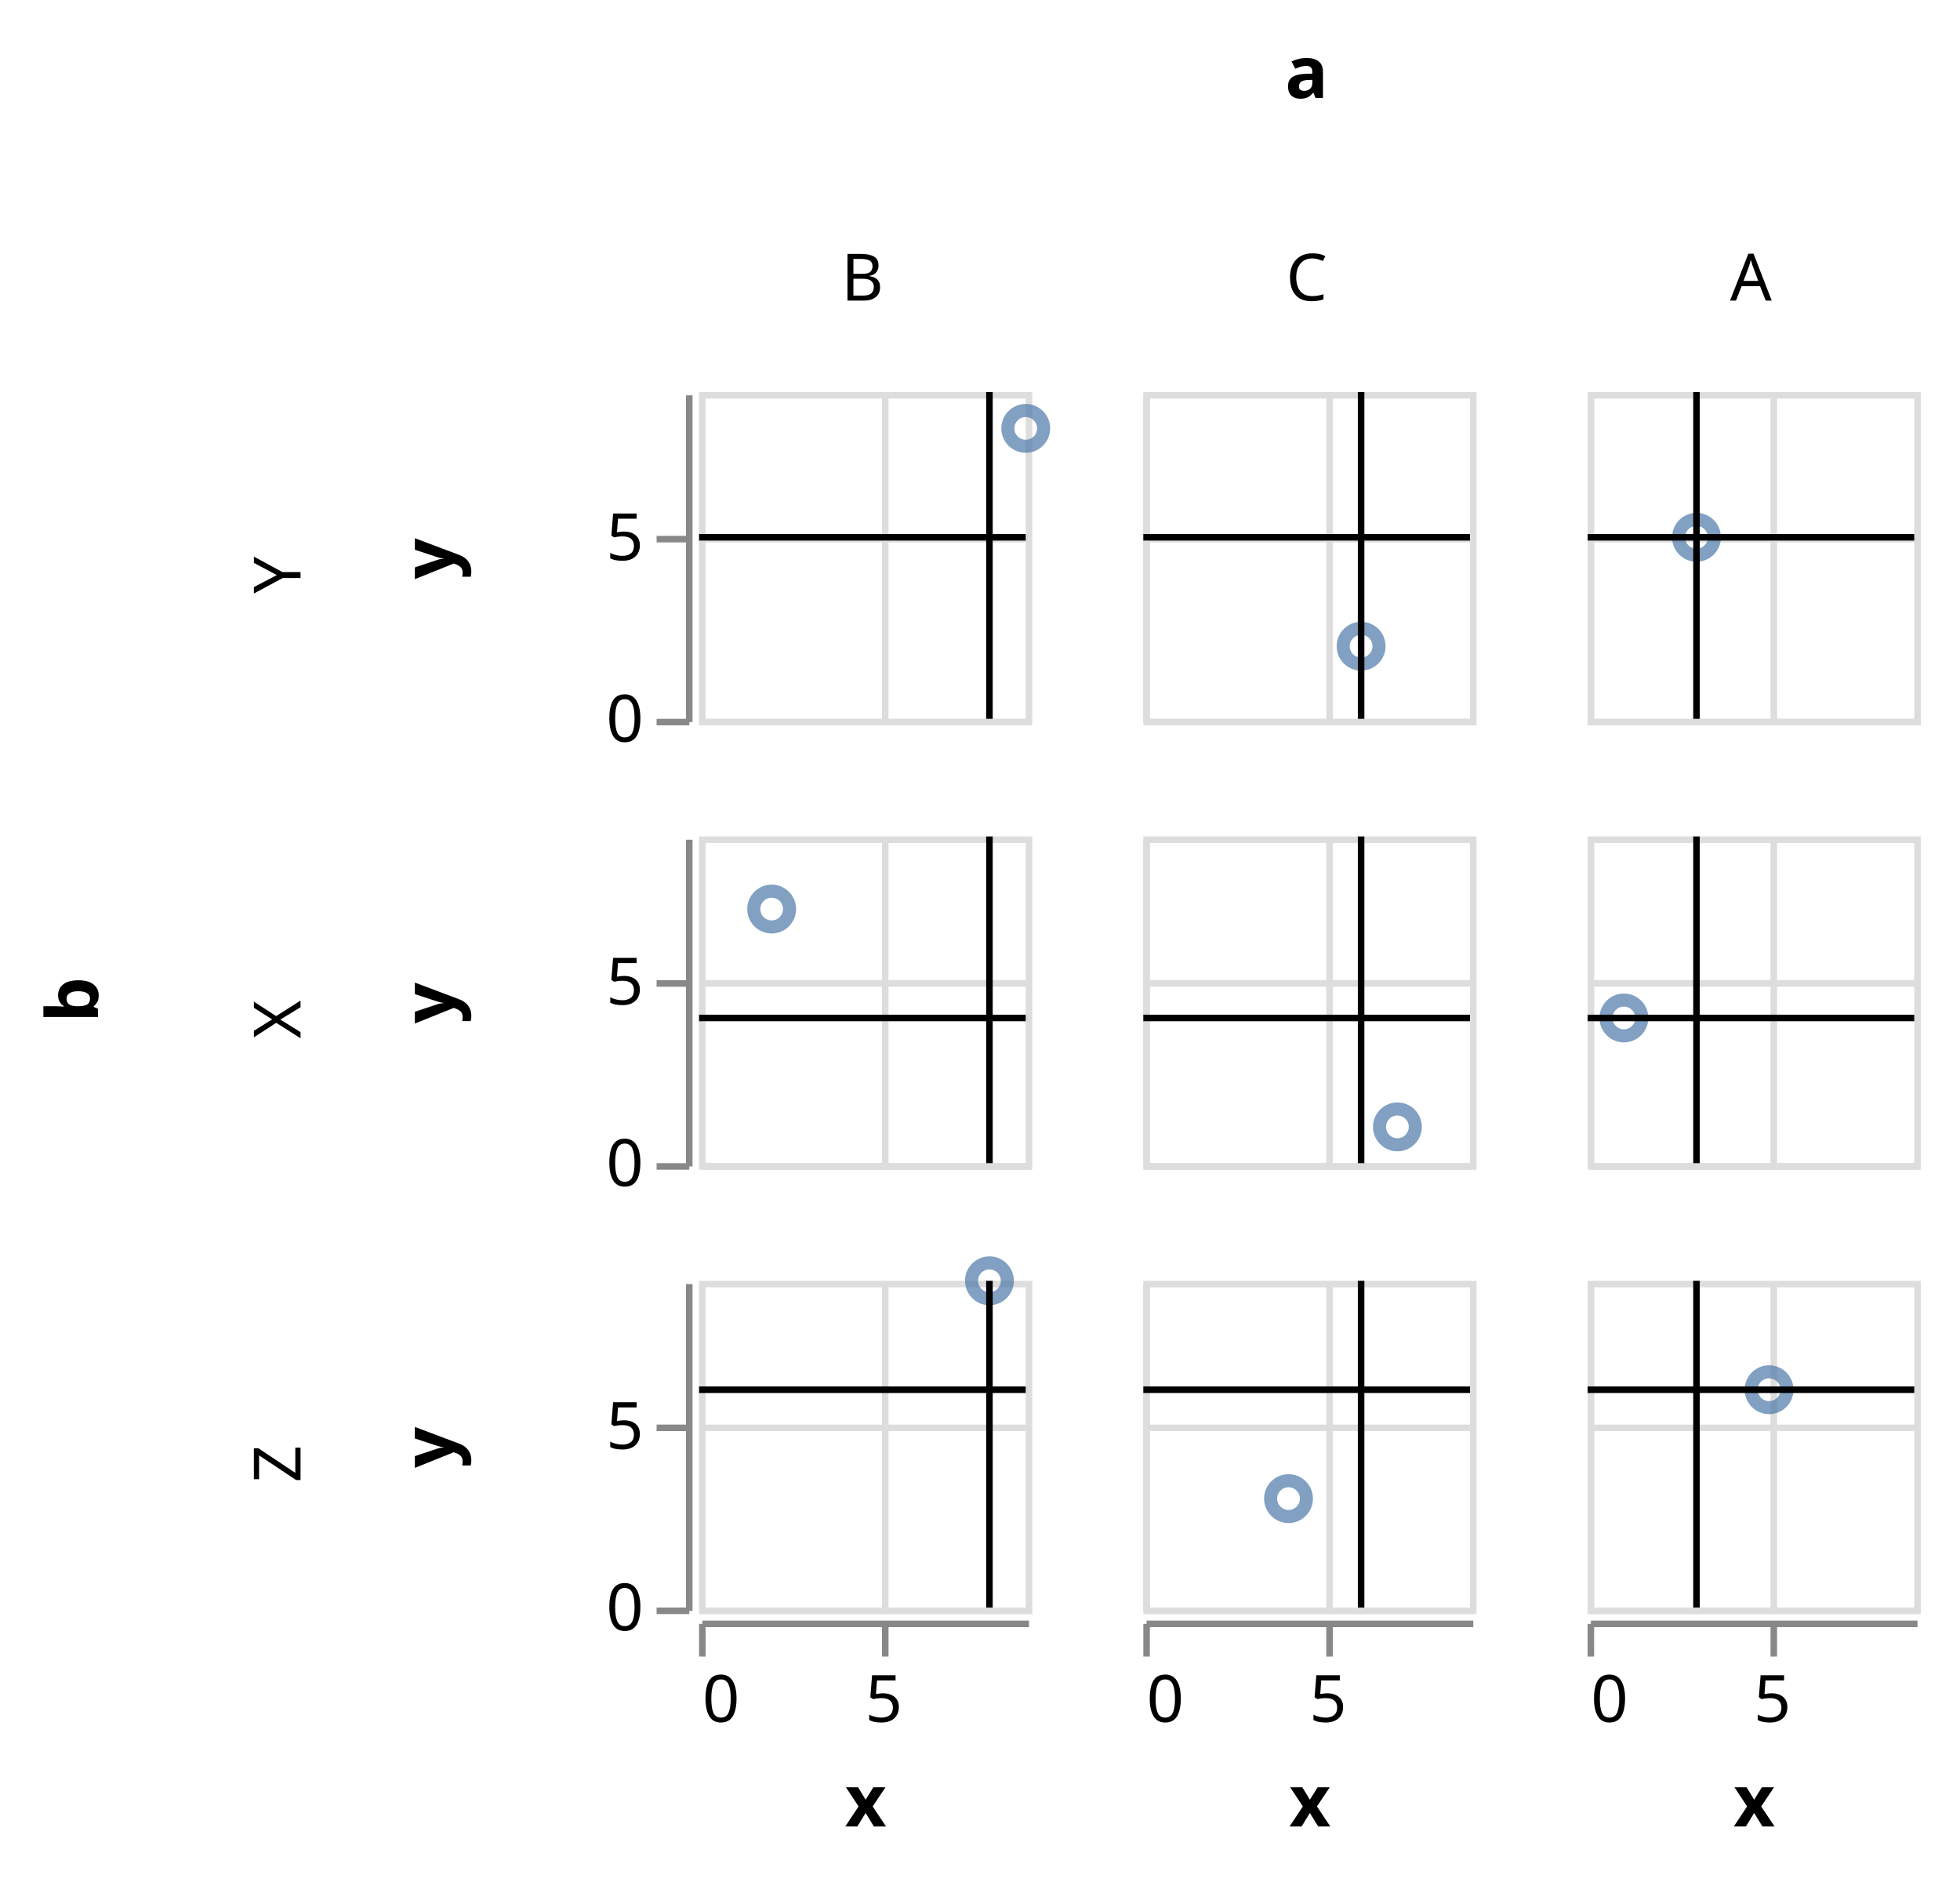
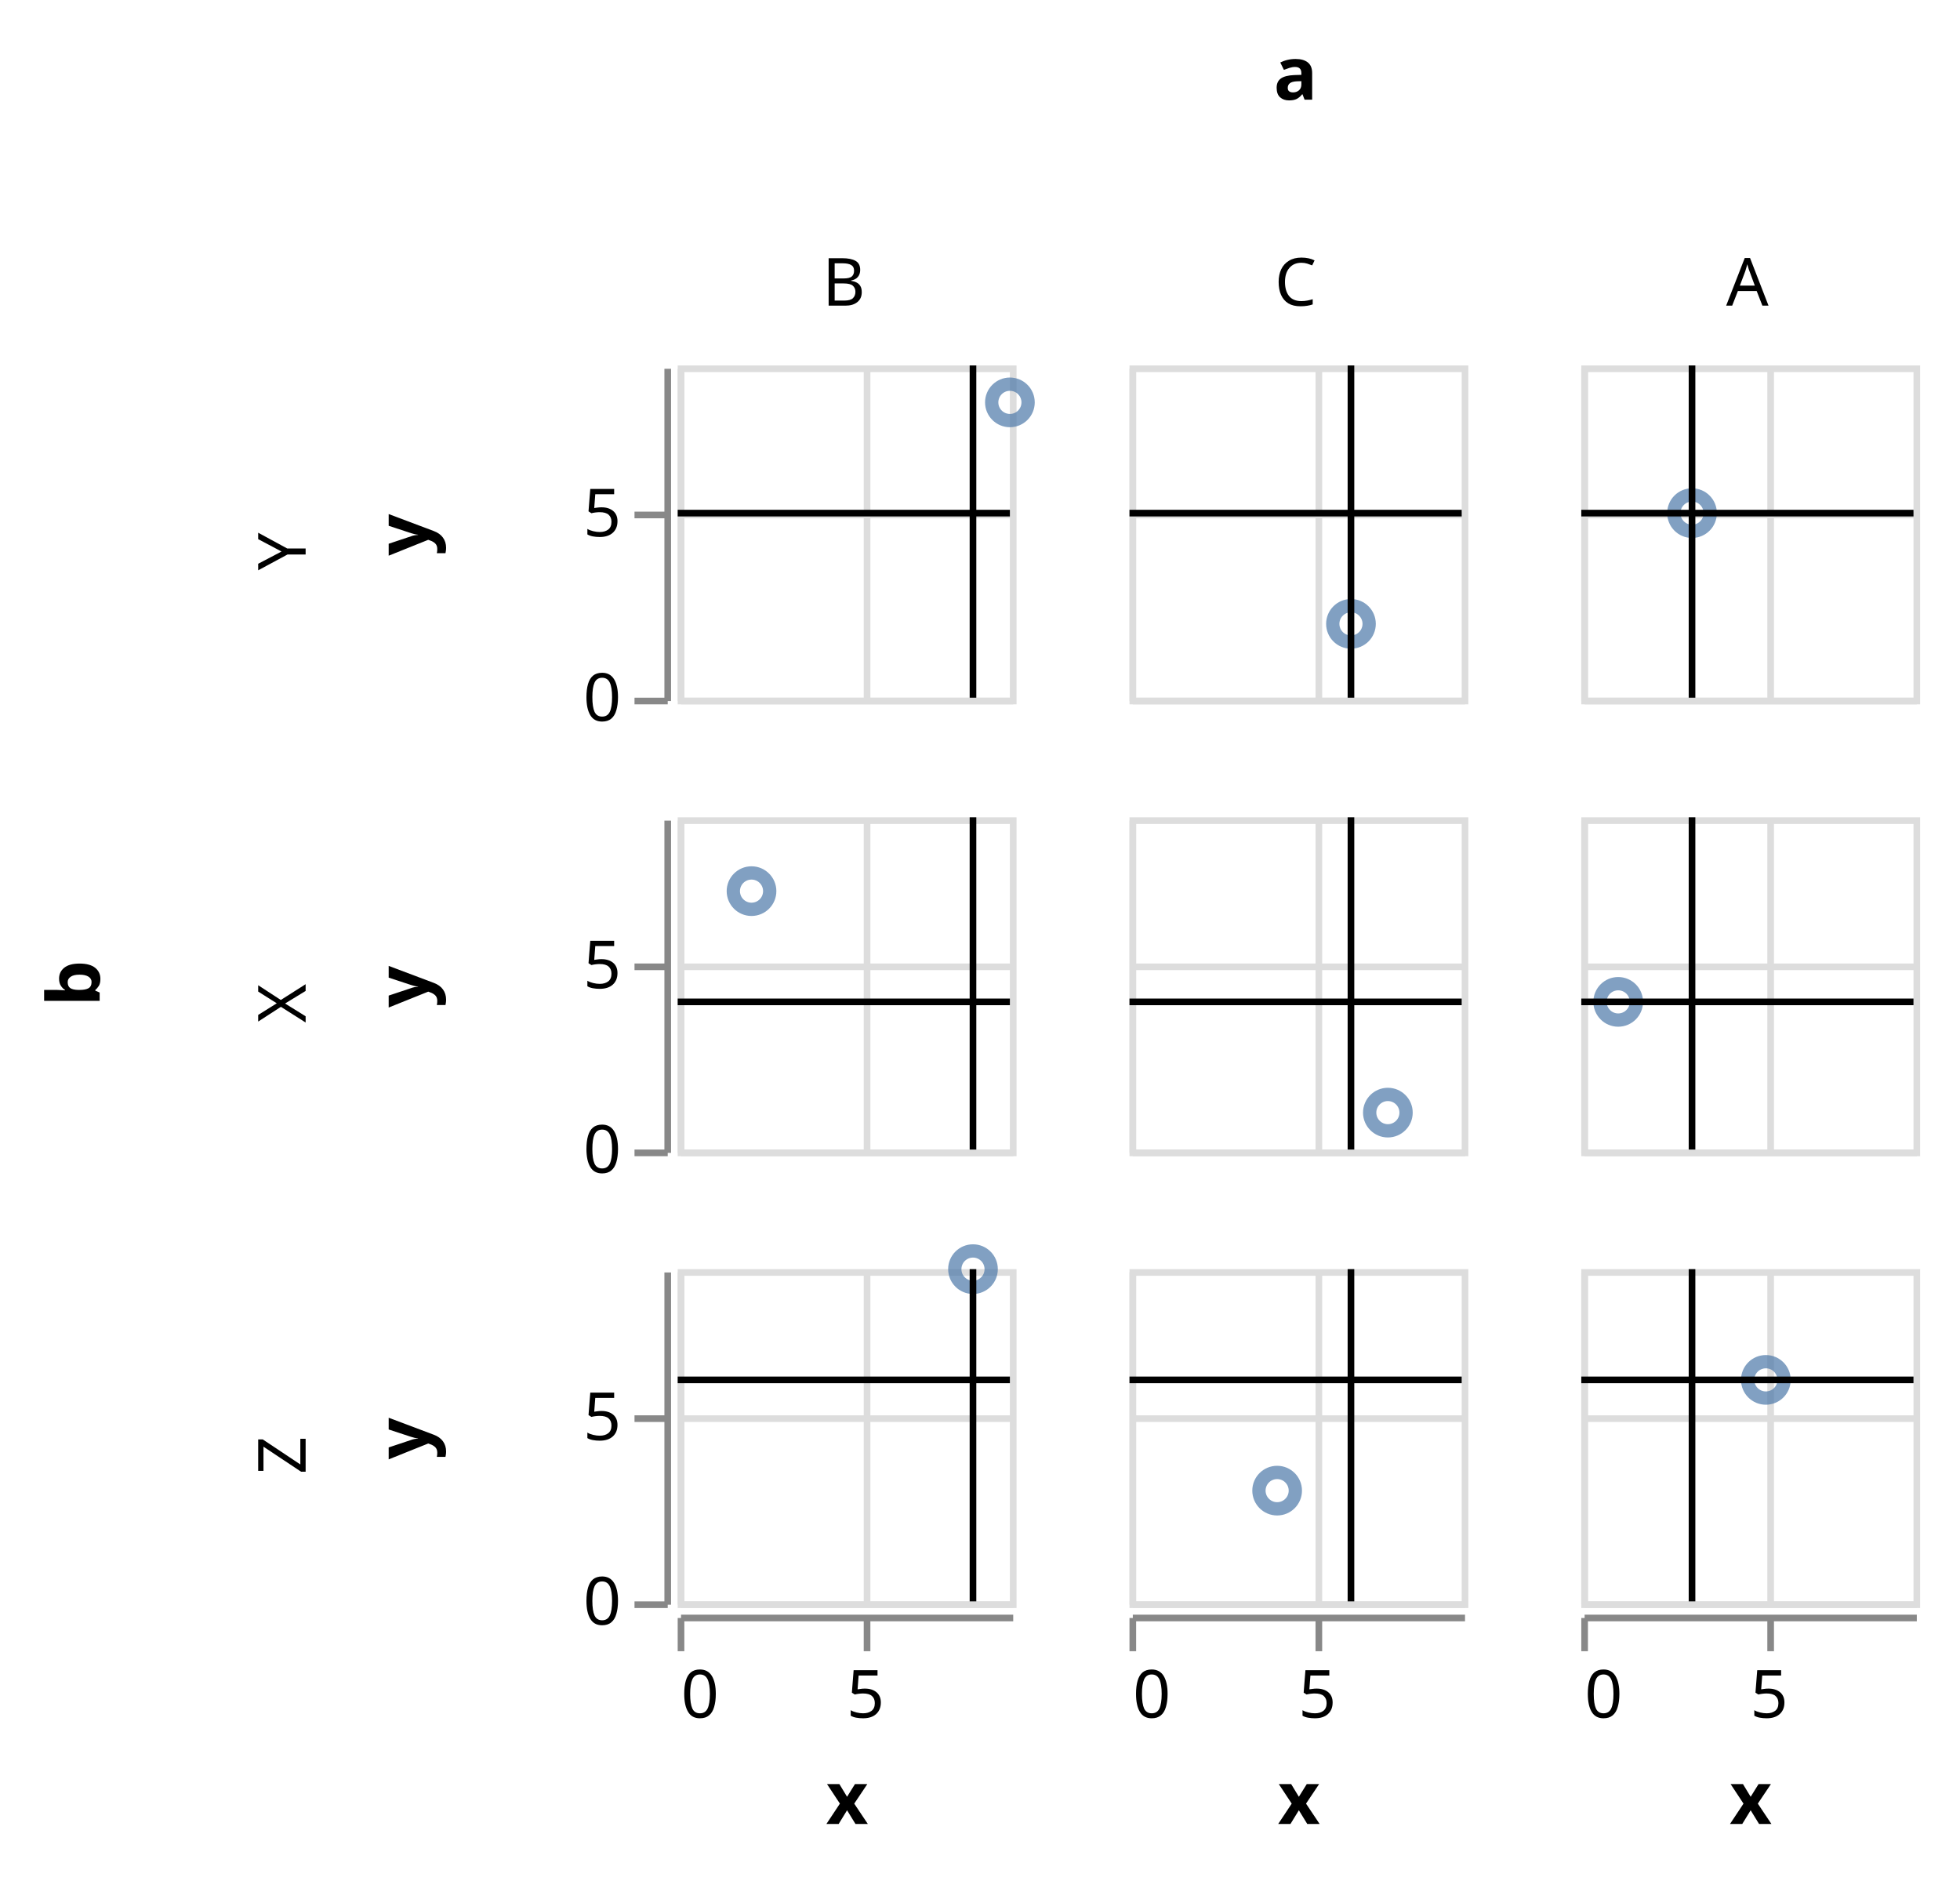
- <svg xmlns="http://www.w3.org/2000/svg" class="marks" width="300" height="288" viewBox="0 0 300 288" version="1.1">
-   <g transform="translate(107,60)">
+ <svg xmlns="http://www.w3.org/2000/svg" class="marks" width="295" height="283" viewBox="0 0 295 283" version="1.1">
+   <g transform="translate(102,55)">
    <g class="mark-group role-frame root">
      <g transform="translate(0,0)">
        <path class="background" d="M0,0h0v0h0Z" style="fill: none;" />
        <g>
          <g class="mark-group role-row-title row-title">
-             <g transform="translate(-80,93)">
+             <g transform="translate(-75,93)">
              <path class="background" d="M0,0h0v0h0Z" style="fill: none;" />
              <g>
                <g class="mark-text role-title" style="pointer-events: none;">
                  <text text-anchor="middle" transform="translate(-10,0) rotate(-90) translate(0,-2)" style="font-family: sans-serif; font-size: 11px; font-weight: bold; fill: #000; opacity: 1;">b</text>
                </g>
              </g>
            </g>
          </g>
          <g class="mark-group role-column-title column-title">
-             <g transform="translate(93,-33)">
+             <g transform="translate(93,-28)">
              <path class="background" d="M0,0h0v0h0Z" style="fill: none;" />
              <g>
                <g class="mark-text role-title" style="pointer-events: none;">
                  <text text-anchor="middle" transform="translate(0,-12)" style="font-family: sans-serif; font-size: 11px; font-weight: bold; fill: #000; opacity: 1;">a</text>
                </g>
              </g>
            </g>
          </g>
          <g class="mark-group role-row-header row_header">
            <g transform="translate(-2,0)">
              <path class="background" d="M0,0h0v50h0Z" style="fill: none;" />
              <g>
                <g class="mark-text role-title" style="pointer-events: none;">
-                   <text text-anchor="middle" transform="translate(-57,28) rotate(-90) translate(0,-2)" style="font-family: sans-serif; font-size: 10px; fill: #000; opacity: 1;">Y</text>
+                   <text text-anchor="middle" transform="translate(-57,28) rotate(-90) translate(0,3)" style="font-family: sans-serif; font-size: 10px; fill: #000; opacity: 1;">Y</text>
                </g>
                <g class="mark-group role-axis">
                  <g transform="translate(0.5,0.5)">
                    <path class="background" d="M0,0h0v0h0Z" style="pointer-events: none; fill: none;" />
                    <g>
                      <g class="mark-rule role-axis-tick" style="pointer-events: none;">
                        <line transform="translate(0,50)" x2="-5" y2="0" style="fill: none; stroke: #888; stroke-width: 1; opacity: 1;" />
                        <line transform="translate(0,22)" x2="-5" y2="0" style="fill: none; stroke: #888; stroke-width: 1; opacity: 1;" />
                      </g>
                      <g class="mark-text role-axis-label" style="pointer-events: none;">
                        <text text-anchor="end" transform="translate(-7,53)" style="font-family: sans-serif; font-size: 10px; fill: #000; opacity: 1;">0</text>
                        <text text-anchor="end" transform="translate(-7,25.22222)" style="font-family: sans-serif; font-size: 10px; fill: #000; opacity: 1;">5</text>
                      </g>
                      <g class="mark-rule role-axis-domain" style="pointer-events: none;">
                        <line transform="translate(0,50)" x2="0" y2="-50" style="fill: none; stroke: #888; stroke-width: 1; opacity: 1;" />
                      </g>
                      <g class="mark-text role-axis-title" style="pointer-events: none;">
                        <text text-anchor="middle" transform="translate(-34,25) rotate(-90) translate(0,-2)" style="font-family: sans-serif; font-size: 11px; font-weight: bold; fill: #000; opacity: 1;">y</text>
                      </g>
                    </g>
                  </g>
                </g>
              </g>
            </g>
            <g transform="translate(-2,68)">
              <path class="background" d="M0,0h0v50h0Z" style="fill: none;" />
              <g>
                <g class="mark-text role-title" style="pointer-events: none;">
-                   <text text-anchor="middle" transform="translate(-57,28) rotate(-90) translate(0,-2)" style="font-family: sans-serif; font-size: 10px; fill: #000; opacity: 1;">X</text>
+                   <text text-anchor="middle" transform="translate(-57,28) rotate(-90) translate(0,3)" style="font-family: sans-serif; font-size: 10px; fill: #000; opacity: 1;">X</text>
                </g>
                <g class="mark-group role-axis">
                  <g transform="translate(0.5,0.5)">
                    <path class="background" d="M0,0h0v0h0Z" style="pointer-events: none; fill: none;" />
                    <g>
                      <g class="mark-rule role-axis-tick" style="pointer-events: none;">
                        <line transform="translate(0,50)" x2="-5" y2="0" style="fill: none; stroke: #888; stroke-width: 1; opacity: 1;" />
                        <line transform="translate(0,22)" x2="-5" y2="0" style="fill: none; stroke: #888; stroke-width: 1; opacity: 1;" />
                      </g>
                      <g class="mark-text role-axis-label" style="pointer-events: none;">
                        <text text-anchor="end" transform="translate(-7,53)" style="font-family: sans-serif; font-size: 10px; fill: #000; opacity: 1;">0</text>
                        <text text-anchor="end" transform="translate(-7,25.22222)" style="font-family: sans-serif; font-size: 10px; fill: #000; opacity: 1;">5</text>
                      </g>
                      <g class="mark-rule role-axis-domain" style="pointer-events: none;">
                        <line transform="translate(0,50)" x2="0" y2="-50" style="fill: none; stroke: #888; stroke-width: 1; opacity: 1;" />
                      </g>
                      <g class="mark-text role-axis-title" style="pointer-events: none;">
                        <text text-anchor="middle" transform="translate(-34,25) rotate(-90) translate(0,-2)" style="font-family: sans-serif; font-size: 11px; font-weight: bold; fill: #000; opacity: 1;">y</text>
                      </g>
                    </g>
                  </g>
                </g>
              </g>
            </g>
            <g transform="translate(-2,136)">
              <path class="background" d="M0,0h0v50h0Z" style="fill: none;" />
              <g>
                <g class="mark-text role-title" style="pointer-events: none;">
-                   <text text-anchor="middle" transform="translate(-57,28) rotate(-90) translate(0,-2)" style="font-family: sans-serif; font-size: 10px; fill: #000; opacity: 1;">Z</text>
+                   <text text-anchor="middle" transform="translate(-57,28) rotate(-90) translate(0,3)" style="font-family: sans-serif; font-size: 10px; fill: #000; opacity: 1;">Z</text>
                </g>
                <g class="mark-group role-axis">
                  <g transform="translate(0.5,0.5)">
                    <path class="background" d="M0,0h0v0h0Z" style="pointer-events: none; fill: none;" />
                    <g>
                      <g class="mark-rule role-axis-tick" style="pointer-events: none;">
                        <line transform="translate(0,50)" x2="-5" y2="0" style="fill: none; stroke: #888; stroke-width: 1; opacity: 1;" />
                        <line transform="translate(0,22)" x2="-5" y2="0" style="fill: none; stroke: #888; stroke-width: 1; opacity: 1;" />
                      </g>
                      <g class="mark-text role-axis-label" style="pointer-events: none;">
                        <text text-anchor="end" transform="translate(-7,53)" style="font-family: sans-serif; font-size: 10px; fill: #000; opacity: 1;">0</text>
                        <text text-anchor="end" transform="translate(-7,25.22222)" style="font-family: sans-serif; font-size: 10px; fill: #000; opacity: 1;">5</text>
                      </g>
                      <g class="mark-rule role-axis-domain" style="pointer-events: none;">
                        <line transform="translate(0,50)" x2="0" y2="-50" style="fill: none; stroke: #888; stroke-width: 1; opacity: 1;" />
                      </g>
                      <g class="mark-text role-axis-title" style="pointer-events: none;">
                        <text text-anchor="middle" transform="translate(-34,25) rotate(-90) translate(0,-2)" style="font-family: sans-serif; font-size: 11px; font-weight: bold; fill: #000; opacity: 1;">y</text>
                      </g>
                    </g>
                  </g>
                </g>
              </g>
            </g>
          </g>
          <g class="mark-group role-column-header column_header">
            <g transform="translate(0,-2)">
              <path class="background" d="M0,0h50v0h-50Z" style="fill: none;" />
              <g>
                <g class="mark-text role-title" style="pointer-events: none;">
-                   <text text-anchor="middle" transform="translate(25,-12)" style="font-family: sans-serif; font-size: 10px; fill: #000; opacity: 1;">B</text>
+                   <text text-anchor="middle" transform="translate(25,-7)" style="font-family: sans-serif; font-size: 10px; fill: #000; opacity: 1;">B</text>
                </g>
              </g>
            </g>
            <g transform="translate(68,-2)">
              <path class="background" d="M0,0h50v0h-50Z" style="fill: none;" />
              <g>
                <g class="mark-text role-title" style="pointer-events: none;">
-                   <text text-anchor="middle" transform="translate(25,-12)" style="font-family: sans-serif; font-size: 10px; fill: #000; opacity: 1;">C</text>
+                   <text text-anchor="middle" transform="translate(25,-7)" style="font-family: sans-serif; font-size: 10px; fill: #000; opacity: 1;">C</text>
                </g>
              </g>
            </g>
            <g transform="translate(136,-2)">
              <path class="background" d="M0,0h50v0h-50Z" style="fill: none;" />
              <g>
                <g class="mark-text role-title" style="pointer-events: none;">
-                   <text text-anchor="middle" transform="translate(25,-12)" style="font-family: sans-serif; font-size: 10px; fill: #000; opacity: 1;">A</text>
+                   <text text-anchor="middle" transform="translate(25,-7)" style="font-family: sans-serif; font-size: 10px; fill: #000; opacity: 1;">A</text>
                </g>
              </g>
            </g>
          </g>
          <g class="mark-group role-column-footer column_footer">
            <g transform="translate(0,188)">
              <path class="background" d="M0,0h50v0h-50Z" style="fill: none;" />
              <g>
                <g class="mark-group role-axis">
                  <g transform="translate(0.5,0.5)">
                    <path class="background" d="M0,0h0v0h0Z" style="pointer-events: none; fill: none;" />
                    <g>
                      <g class="mark-rule role-axis-tick" style="pointer-events: none;">
                        <line transform="translate(0,0)" x2="0" y2="5" style="fill: none; stroke: #888; stroke-width: 1; opacity: 1;" />
                        <line transform="translate(28,0)" x2="0" y2="5" style="fill: none; stroke: #888; stroke-width: 1; opacity: 1;" />
                      </g>
                      <g class="mark-text role-axis-label" style="pointer-events: none;">
                        <text text-anchor="start" transform="translate(0,15)" style="font-family: sans-serif; font-size: 10px; fill: #000; opacity: 1;">0</text>
                        <text text-anchor="middle" transform="translate(27.77778,15)" style="font-family: sans-serif; font-size: 10px; fill: #000; opacity: 1;">5</text>
                      </g>
                      <g class="mark-rule role-axis-domain" style="pointer-events: none;">
                        <line transform="translate(0,0)" x2="50" y2="0" style="fill: none; stroke: #888; stroke-width: 1; opacity: 1;" />
                      </g>
                      <g class="mark-text role-axis-title" style="pointer-events: none;">
                        <text text-anchor="middle" transform="translate(25,31)" style="font-family: sans-serif; font-size: 11px; font-weight: bold; fill: #000; opacity: 1;">x</text>
                      </g>
                    </g>
                  </g>
                </g>
              </g>
            </g>
            <g transform="translate(68,188)">
              <path class="background" d="M0,0h50v0h-50Z" style="fill: none;" />
              <g>
                <g class="mark-group role-axis">
                  <g transform="translate(0.5,0.5)">
                    <path class="background" d="M0,0h0v0h0Z" style="pointer-events: none; fill: none;" />
                    <g>
                      <g class="mark-rule role-axis-tick" style="pointer-events: none;">
                        <line transform="translate(0,0)" x2="0" y2="5" style="fill: none; stroke: #888; stroke-width: 1; opacity: 1;" />
                        <line transform="translate(28,0)" x2="0" y2="5" style="fill: none; stroke: #888; stroke-width: 1; opacity: 1;" />
                      </g>
                      <g class="mark-text role-axis-label" style="pointer-events: none;">
                        <text text-anchor="start" transform="translate(0,15)" style="font-family: sans-serif; font-size: 10px; fill: #000; opacity: 1;">0</text>
                        <text text-anchor="middle" transform="translate(27.77778,15)" style="font-family: sans-serif; font-size: 10px; fill: #000; opacity: 1;">5</text>
                      </g>
                      <g class="mark-rule role-axis-domain" style="pointer-events: none;">
                        <line transform="translate(0,0)" x2="50" y2="0" style="fill: none; stroke: #888; stroke-width: 1; opacity: 1;" />
                      </g>
                      <g class="mark-text role-axis-title" style="pointer-events: none;">
                        <text text-anchor="middle" transform="translate(25,31)" style="font-family: sans-serif; font-size: 11px; font-weight: bold; fill: #000; opacity: 1;">x</text>
                      </g>
                    </g>
                  </g>
                </g>
              </g>
            </g>
            <g transform="translate(136,188)">
              <path class="background" d="M0,0h50v0h-50Z" style="fill: none;" />
              <g>
                <g class="mark-group role-axis">
                  <g transform="translate(0.5,0.5)">
                    <path class="background" d="M0,0h0v0h0Z" style="pointer-events: none; fill: none;" />
                    <g>
                      <g class="mark-rule role-axis-tick" style="pointer-events: none;">
                        <line transform="translate(0,0)" x2="0" y2="5" style="fill: none; stroke: #888; stroke-width: 1; opacity: 1;" />
                        <line transform="translate(28,0)" x2="0" y2="5" style="fill: none; stroke: #888; stroke-width: 1; opacity: 1;" />
                      </g>
                      <g class="mark-text role-axis-label" style="pointer-events: none;">
                        <text text-anchor="start" transform="translate(0,15)" style="font-family: sans-serif; font-size: 10px; fill: #000; opacity: 1;">0</text>
                        <text text-anchor="middle" transform="translate(27.77778,15)" style="font-family: sans-serif; font-size: 10px; fill: #000; opacity: 1;">5</text>
                      </g>
                      <g class="mark-rule role-axis-domain" style="pointer-events: none;">
                        <line transform="translate(0,0)" x2="50" y2="0" style="fill: none; stroke: #888; stroke-width: 1; opacity: 1;" />
                      </g>
                      <g class="mark-text role-axis-title" style="pointer-events: none;">
                        <text text-anchor="middle" transform="translate(25,31)" style="font-family: sans-serif; font-size: 11px; font-weight: bold; fill: #000; opacity: 1;">x</text>
                      </g>
                    </g>
                  </g>
                </g>
              </g>
            </g>
          </g>
          <g class="mark-group role-scope cell">
            <g transform="translate(0,0)">
              <path class="background" d="M0.5,0.5h50v50h-50Z" style="fill: none; stroke: #ddd;" />
              <g>
                <g class="mark-group role-axis">
                  <g transform="translate(0.5,50.5)">
                    <path class="background" d="M0,0h0v0h0Z" style="pointer-events: none; fill: none;" />
                    <g>
                      <g class="mark-rule role-axis-grid" style="pointer-events: none;">
                        <line transform="translate(0,-50)" x2="0" y2="50" style="fill: none; stroke: #ddd; stroke-width: 1; opacity: 1;" />
                        <line transform="translate(28,-50)" x2="0" y2="50" style="fill: none; stroke: #ddd; stroke-width: 1; opacity: 1;" />
                      </g>
                    </g>
                  </g>
                </g>
                <g class="mark-group role-axis">
                  <g transform="translate(0.5,0.5)">
                    <path class="background" d="M0,0h0v0h0Z" style="pointer-events: none; fill: none;" />
                    <g>
                      <g class="mark-rule role-axis-grid" style="pointer-events: none;">
                        <line transform="translate(0,50)" x2="50" y2="0" style="fill: none; stroke: #ddd; stroke-width: 1; opacity: 1;" />
                        <line transform="translate(0,22)" x2="50" y2="0" style="fill: none; stroke: #ddd; stroke-width: 1; opacity: 1;" />
                      </g>
                    </g>
                  </g>
                </g>
                <g class="mark-symbol role-mark child_layer_0_marks">
                  <path transform="translate(50,5.555556)" d="M2.739,0A2.739,2.739,0,1,1,-2.739,0A2.739,2.739,0,1,1,2.739,0" style="fill: none; stroke: #4c78a8; stroke-width: 2; opacity: 0.7;" />
                </g>
                <g class="mark-rule role-mark child_layer_1_marks">
                  <line transform="translate(44.44444,50)" x2="0" y2="-50" style="fill: none; stroke: black;" />
                </g>
                <g class="mark-rule role-mark child_layer_2_marks">
                  <line transform="translate(0,22.22222)" x2="50" y2="0" style="fill: none; stroke: black;" />
                </g>
              </g>
            </g>
            <g transform="translate(68,0)">
              <path class="background" d="M0.5,0.5h50v50h-50Z" style="fill: none; stroke: #ddd;" />
              <g>
                <g class="mark-group role-axis">
                  <g transform="translate(0.5,50.5)">
                    <path class="background" d="M0,0h0v0h0Z" style="pointer-events: none; fill: none;" />
                    <g>
                      <g class="mark-rule role-axis-grid" style="pointer-events: none;">
                        <line transform="translate(0,-50)" x2="0" y2="50" style="fill: none; stroke: #ddd; stroke-width: 1; opacity: 1;" />
                        <line transform="translate(28,-50)" x2="0" y2="50" style="fill: none; stroke: #ddd; stroke-width: 1; opacity: 1;" />
                      </g>
                    </g>
                  </g>
                </g>
                <g class="mark-group role-axis">
                  <g transform="translate(0.5,0.5)">
                    <path class="background" d="M0,0h0v0h0Z" style="pointer-events: none; fill: none;" />
                    <g>
                      <g class="mark-rule role-axis-grid" style="pointer-events: none;">
                        <line transform="translate(0,50)" x2="50" y2="0" style="fill: none; stroke: #ddd; stroke-width: 1; opacity: 1;" />
                        <line transform="translate(0,22)" x2="50" y2="0" style="fill: none; stroke: #ddd; stroke-width: 1; opacity: 1;" />
                      </g>
                    </g>
                  </g>
                </g>
                <g class="mark-symbol role-mark child_layer_0_marks">
                  <path transform="translate(33.33333,38.88889)" d="M2.739,0A2.739,2.739,0,1,1,-2.739,0A2.739,2.739,0,1,1,2.739,0" style="fill: none; stroke: #4c78a8; stroke-width: 2; opacity: 0.7;" />
                </g>
                <g class="mark-rule role-mark child_layer_1_marks">
                  <line transform="translate(33.33333,50)" x2="0" y2="-50" style="fill: none; stroke: black;" />
                </g>
                <g class="mark-rule role-mark child_layer_2_marks">
                  <line transform="translate(0,22.22222)" x2="50" y2="0" style="fill: none; stroke: black;" />
                </g>
              </g>
            </g>
            <g transform="translate(136,0)">
              <path class="background" d="M0.5,0.5h50v50h-50Z" style="fill: none; stroke: #ddd;" />
              <g>
                <g class="mark-group role-axis">
                  <g transform="translate(0.5,50.5)">
                    <path class="background" d="M0,0h0v0h0Z" style="pointer-events: none; fill: none;" />
                    <g>
                      <g class="mark-rule role-axis-grid" style="pointer-events: none;">
                        <line transform="translate(0,-50)" x2="0" y2="50" style="fill: none; stroke: #ddd; stroke-width: 1; opacity: 1;" />
                        <line transform="translate(28,-50)" x2="0" y2="50" style="fill: none; stroke: #ddd; stroke-width: 1; opacity: 1;" />
                      </g>
                    </g>
                  </g>
                </g>
                <g class="mark-group role-axis">
                  <g transform="translate(0.5,0.5)">
                    <path class="background" d="M0,0h0v0h0Z" style="pointer-events: none; fill: none;" />
                    <g>
                      <g class="mark-rule role-axis-grid" style="pointer-events: none;">
                        <line transform="translate(0,50)" x2="50" y2="0" style="fill: none; stroke: #ddd; stroke-width: 1; opacity: 1;" />
                        <line transform="translate(0,22)" x2="50" y2="0" style="fill: none; stroke: #ddd; stroke-width: 1; opacity: 1;" />
                      </g>
                    </g>
                  </g>
                </g>
                <g class="mark-symbol role-mark child_layer_0_marks">
                  <path transform="translate(16.66667,22.22222)" d="M2.739,0A2.739,2.739,0,1,1,-2.739,0A2.739,2.739,0,1,1,2.739,0" style="fill: none; stroke: #4c78a8; stroke-width: 2; opacity: 0.7;" />
                </g>
                <g class="mark-rule role-mark child_layer_1_marks">
                  <line transform="translate(16.66667,50)" x2="0" y2="-50" style="fill: none; stroke: black;" />
                </g>
                <g class="mark-rule role-mark child_layer_2_marks">
                  <line transform="translate(0,22.22222)" x2="50" y2="0" style="fill: none; stroke: black;" />
                </g>
              </g>
            </g>
            <g transform="translate(0,68)">
              <path class="background" d="M0.5,0.5h50v50h-50Z" style="fill: none; stroke: #ddd;" />
              <g>
                <g class="mark-group role-axis">
                  <g transform="translate(0.5,50.5)">
                    <path class="background" d="M0,0h0v0h0Z" style="pointer-events: none; fill: none;" />
                    <g>
                      <g class="mark-rule role-axis-grid" style="pointer-events: none;">
                        <line transform="translate(0,-50)" x2="0" y2="50" style="fill: none; stroke: #ddd; stroke-width: 1; opacity: 1;" />
                        <line transform="translate(28,-50)" x2="0" y2="50" style="fill: none; stroke: #ddd; stroke-width: 1; opacity: 1;" />
                      </g>
                    </g>
                  </g>
                </g>
                <g class="mark-group role-axis">
                  <g transform="translate(0.5,0.5)">
                    <path class="background" d="M0,0h0v0h0Z" style="pointer-events: none; fill: none;" />
                    <g>
                      <g class="mark-rule role-axis-grid" style="pointer-events: none;">
                        <line transform="translate(0,50)" x2="50" y2="0" style="fill: none; stroke: #ddd; stroke-width: 1; opacity: 1;" />
                        <line transform="translate(0,22)" x2="50" y2="0" style="fill: none; stroke: #ddd; stroke-width: 1; opacity: 1;" />
                      </g>
                    </g>
                  </g>
                </g>
                <g class="mark-symbol role-mark child_layer_0_marks">
                  <path transform="translate(11.11111,11.11111)" d="M2.739,0A2.739,2.739,0,1,1,-2.739,0A2.739,2.739,0,1,1,2.739,0" style="fill: none; stroke: #4c78a8; stroke-width: 2; opacity: 0.7;" />
                </g>
                <g class="mark-rule role-mark child_layer_1_marks">
                  <line transform="translate(44.44444,50)" x2="0" y2="-50" style="fill: none; stroke: black;" />
                </g>
                <g class="mark-rule role-mark child_layer_2_marks">
                  <line transform="translate(0,27.77778)" x2="50" y2="0" style="fill: none; stroke: black;" />
                </g>
              </g>
            </g>
            <g transform="translate(68,68)">
              <path class="background" d="M0.5,0.5h50v50h-50Z" style="fill: none; stroke: #ddd;" />
              <g>
                <g class="mark-group role-axis">
                  <g transform="translate(0.5,50.5)">
                    <path class="background" d="M0,0h0v0h0Z" style="pointer-events: none; fill: none;" />
                    <g>
                      <g class="mark-rule role-axis-grid" style="pointer-events: none;">
                        <line transform="translate(0,-50)" x2="0" y2="50" style="fill: none; stroke: #ddd; stroke-width: 1; opacity: 1;" />
                        <line transform="translate(28,-50)" x2="0" y2="50" style="fill: none; stroke: #ddd; stroke-width: 1; opacity: 1;" />
                      </g>
                    </g>
                  </g>
                </g>
                <g class="mark-group role-axis">
                  <g transform="translate(0.5,0.5)">
                    <path class="background" d="M0,0h0v0h0Z" style="pointer-events: none; fill: none;" />
                    <g>
                      <g class="mark-rule role-axis-grid" style="pointer-events: none;">
                        <line transform="translate(0,50)" x2="50" y2="0" style="fill: none; stroke: #ddd; stroke-width: 1; opacity: 1;" />
                        <line transform="translate(0,22)" x2="50" y2="0" style="fill: none; stroke: #ddd; stroke-width: 1; opacity: 1;" />
                      </g>
                    </g>
                  </g>
                </g>
                <g class="mark-symbol role-mark child_layer_0_marks">
                  <path transform="translate(38.88889,44.44444)" d="M2.739,0A2.739,2.739,0,1,1,-2.739,0A2.739,2.739,0,1,1,2.739,0" style="fill: none; stroke: #4c78a8; stroke-width: 2; opacity: 0.7;" />
                </g>
                <g class="mark-rule role-mark child_layer_1_marks">
                  <line transform="translate(33.33333,50)" x2="0" y2="-50" style="fill: none; stroke: black;" />
                </g>
                <g class="mark-rule role-mark child_layer_2_marks">
                  <line transform="translate(0,27.77778)" x2="50" y2="0" style="fill: none; stroke: black;" />
                </g>
              </g>
            </g>
            <g transform="translate(136,68)">
              <path class="background" d="M0.5,0.5h50v50h-50Z" style="fill: none; stroke: #ddd;" />
              <g>
                <g class="mark-group role-axis">
                  <g transform="translate(0.5,50.5)">
                    <path class="background" d="M0,0h0v0h0Z" style="pointer-events: none; fill: none;" />
                    <g>
                      <g class="mark-rule role-axis-grid" style="pointer-events: none;">
                        <line transform="translate(0,-50)" x2="0" y2="50" style="fill: none; stroke: #ddd; stroke-width: 1; opacity: 1;" />
                        <line transform="translate(28,-50)" x2="0" y2="50" style="fill: none; stroke: #ddd; stroke-width: 1; opacity: 1;" />
                      </g>
                    </g>
                  </g>
                </g>
                <g class="mark-group role-axis">
                  <g transform="translate(0.5,0.5)">
                    <path class="background" d="M0,0h0v0h0Z" style="pointer-events: none; fill: none;" />
                    <g>
                      <g class="mark-rule role-axis-grid" style="pointer-events: none;">
                        <line transform="translate(0,50)" x2="50" y2="0" style="fill: none; stroke: #ddd; stroke-width: 1; opacity: 1;" />
                        <line transform="translate(0,22)" x2="50" y2="0" style="fill: none; stroke: #ddd; stroke-width: 1; opacity: 1;" />
                      </g>
                    </g>
                  </g>
                </g>
                <g class="mark-symbol role-mark child_layer_0_marks">
                  <path transform="translate(5.555556,27.77778)" d="M2.739,0A2.739,2.739,0,1,1,-2.739,0A2.739,2.739,0,1,1,2.739,0" style="fill: none; stroke: #4c78a8; stroke-width: 2; opacity: 0.7;" />
                </g>
                <g class="mark-rule role-mark child_layer_1_marks">
                  <line transform="translate(16.66667,50)" x2="0" y2="-50" style="fill: none; stroke: black;" />
                </g>
                <g class="mark-rule role-mark child_layer_2_marks">
                  <line transform="translate(0,27.77778)" x2="50" y2="0" style="fill: none; stroke: black;" />
                </g>
              </g>
            </g>
            <g transform="translate(0,136)">
              <path class="background" d="M0.5,0.5h50v50h-50Z" style="fill: none; stroke: #ddd;" />
              <g>
                <g class="mark-group role-axis">
                  <g transform="translate(0.5,50.5)">
                    <path class="background" d="M0,0h0v0h0Z" style="pointer-events: none; fill: none;" />
                    <g>
                      <g class="mark-rule role-axis-grid" style="pointer-events: none;">
                        <line transform="translate(0,-50)" x2="0" y2="50" style="fill: none; stroke: #ddd; stroke-width: 1; opacity: 1;" />
                        <line transform="translate(28,-50)" x2="0" y2="50" style="fill: none; stroke: #ddd; stroke-width: 1; opacity: 1;" />
                      </g>
                    </g>
                  </g>
                </g>
                <g class="mark-group role-axis">
                  <g transform="translate(0.5,0.5)">
                    <path class="background" d="M0,0h0v0h0Z" style="pointer-events: none; fill: none;" />
                    <g>
                      <g class="mark-rule role-axis-grid" style="pointer-events: none;">
                        <line transform="translate(0,50)" x2="50" y2="0" style="fill: none; stroke: #ddd; stroke-width: 1; opacity: 1;" />
                        <line transform="translate(0,22)" x2="50" y2="0" style="fill: none; stroke: #ddd; stroke-width: 1; opacity: 1;" />
                      </g>
                    </g>
                  </g>
                </g>
                <g class="mark-symbol role-mark child_layer_0_marks">
                  <path transform="translate(44.44444,0)" d="M2.739,0A2.739,2.739,0,1,1,-2.739,0A2.739,2.739,0,1,1,2.739,0" style="fill: none; stroke: #4c78a8; stroke-width: 2; opacity: 0.7;" />
                </g>
                <g class="mark-rule role-mark child_layer_1_marks">
                  <line transform="translate(44.44444,50)" x2="0" y2="-50" style="fill: none; stroke: black;" />
                </g>
                <g class="mark-rule role-mark child_layer_2_marks">
                  <line transform="translate(0,16.66667)" x2="50" y2="0" style="fill: none; stroke: black;" />
                </g>
              </g>
            </g>
            <g transform="translate(68,136)">
              <path class="background" d="M0.5,0.5h50v50h-50Z" style="fill: none; stroke: #ddd;" />
              <g>
                <g class="mark-group role-axis">
                  <g transform="translate(0.5,50.5)">
                    <path class="background" d="M0,0h0v0h0Z" style="pointer-events: none; fill: none;" />
                    <g>
                      <g class="mark-rule role-axis-grid" style="pointer-events: none;">
                        <line transform="translate(0,-50)" x2="0" y2="50" style="fill: none; stroke: #ddd; stroke-width: 1; opacity: 1;" />
                        <line transform="translate(28,-50)" x2="0" y2="50" style="fill: none; stroke: #ddd; stroke-width: 1; opacity: 1;" />
                      </g>
                    </g>
                  </g>
                </g>
                <g class="mark-group role-axis">
                  <g transform="translate(0.5,0.5)">
                    <path class="background" d="M0,0h0v0h0Z" style="pointer-events: none; fill: none;" />
                    <g>
                      <g class="mark-rule role-axis-grid" style="pointer-events: none;">
                        <line transform="translate(0,50)" x2="50" y2="0" style="fill: none; stroke: #ddd; stroke-width: 1; opacity: 1;" />
                        <line transform="translate(0,22)" x2="50" y2="0" style="fill: none; stroke: #ddd; stroke-width: 1; opacity: 1;" />
                      </g>
                    </g>
                  </g>
                </g>
                <g class="mark-symbol role-mark child_layer_0_marks">
                  <path transform="translate(22.22222,33.33333)" d="M2.739,0A2.739,2.739,0,1,1,-2.739,0A2.739,2.739,0,1,1,2.739,0" style="fill: none; stroke: #4c78a8; stroke-width: 2; opacity: 0.7;" />
                </g>
                <g class="mark-rule role-mark child_layer_1_marks">
                  <line transform="translate(33.33333,50)" x2="0" y2="-50" style="fill: none; stroke: black;" />
                </g>
                <g class="mark-rule role-mark child_layer_2_marks">
                  <line transform="translate(0,16.66667)" x2="50" y2="0" style="fill: none; stroke: black;" />
                </g>
              </g>
            </g>
            <g transform="translate(136,136)">
              <path class="background" d="M0.5,0.5h50v50h-50Z" style="fill: none; stroke: #ddd;" />
              <g>
                <g class="mark-group role-axis">
                  <g transform="translate(0.5,50.5)">
                    <path class="background" d="M0,0h0v0h0Z" style="pointer-events: none; fill: none;" />
                    <g>
                      <g class="mark-rule role-axis-grid" style="pointer-events: none;">
                        <line transform="translate(0,-50)" x2="0" y2="50" style="fill: none; stroke: #ddd; stroke-width: 1; opacity: 1;" />
                        <line transform="translate(28,-50)" x2="0" y2="50" style="fill: none; stroke: #ddd; stroke-width: 1; opacity: 1;" />
                      </g>
                    </g>
                  </g>
                </g>
                <g class="mark-group role-axis">
                  <g transform="translate(0.5,0.5)">
                    <path class="background" d="M0,0h0v0h0Z" style="pointer-events: none; fill: none;" />
                    <g>
                      <g class="mark-rule role-axis-grid" style="pointer-events: none;">
                        <line transform="translate(0,50)" x2="50" y2="0" style="fill: none; stroke: #ddd; stroke-width: 1; opacity: 1;" />
                        <line transform="translate(0,22)" x2="50" y2="0" style="fill: none; stroke: #ddd; stroke-width: 1; opacity: 1;" />
                      </g>
                    </g>
                  </g>
                </g>
                <g class="mark-symbol role-mark child_layer_0_marks">
                  <path transform="translate(27.77778,16.66667)" d="M2.739,0A2.739,2.739,0,1,1,-2.739,0A2.739,2.739,0,1,1,2.739,0" style="fill: none; stroke: #4c78a8; stroke-width: 2; opacity: 0.7;" />
                </g>
                <g class="mark-rule role-mark child_layer_1_marks">
                  <line transform="translate(16.66667,50)" x2="0" y2="-50" style="fill: none; stroke: black;" />
                </g>
                <g class="mark-rule role-mark child_layer_2_marks">
                  <line transform="translate(0,16.66667)" x2="50" y2="0" style="fill: none; stroke: black;" />
                </g>
              </g>
            </g>
          </g>
        </g>
      </g>
    </g>
  </g>
</svg>
